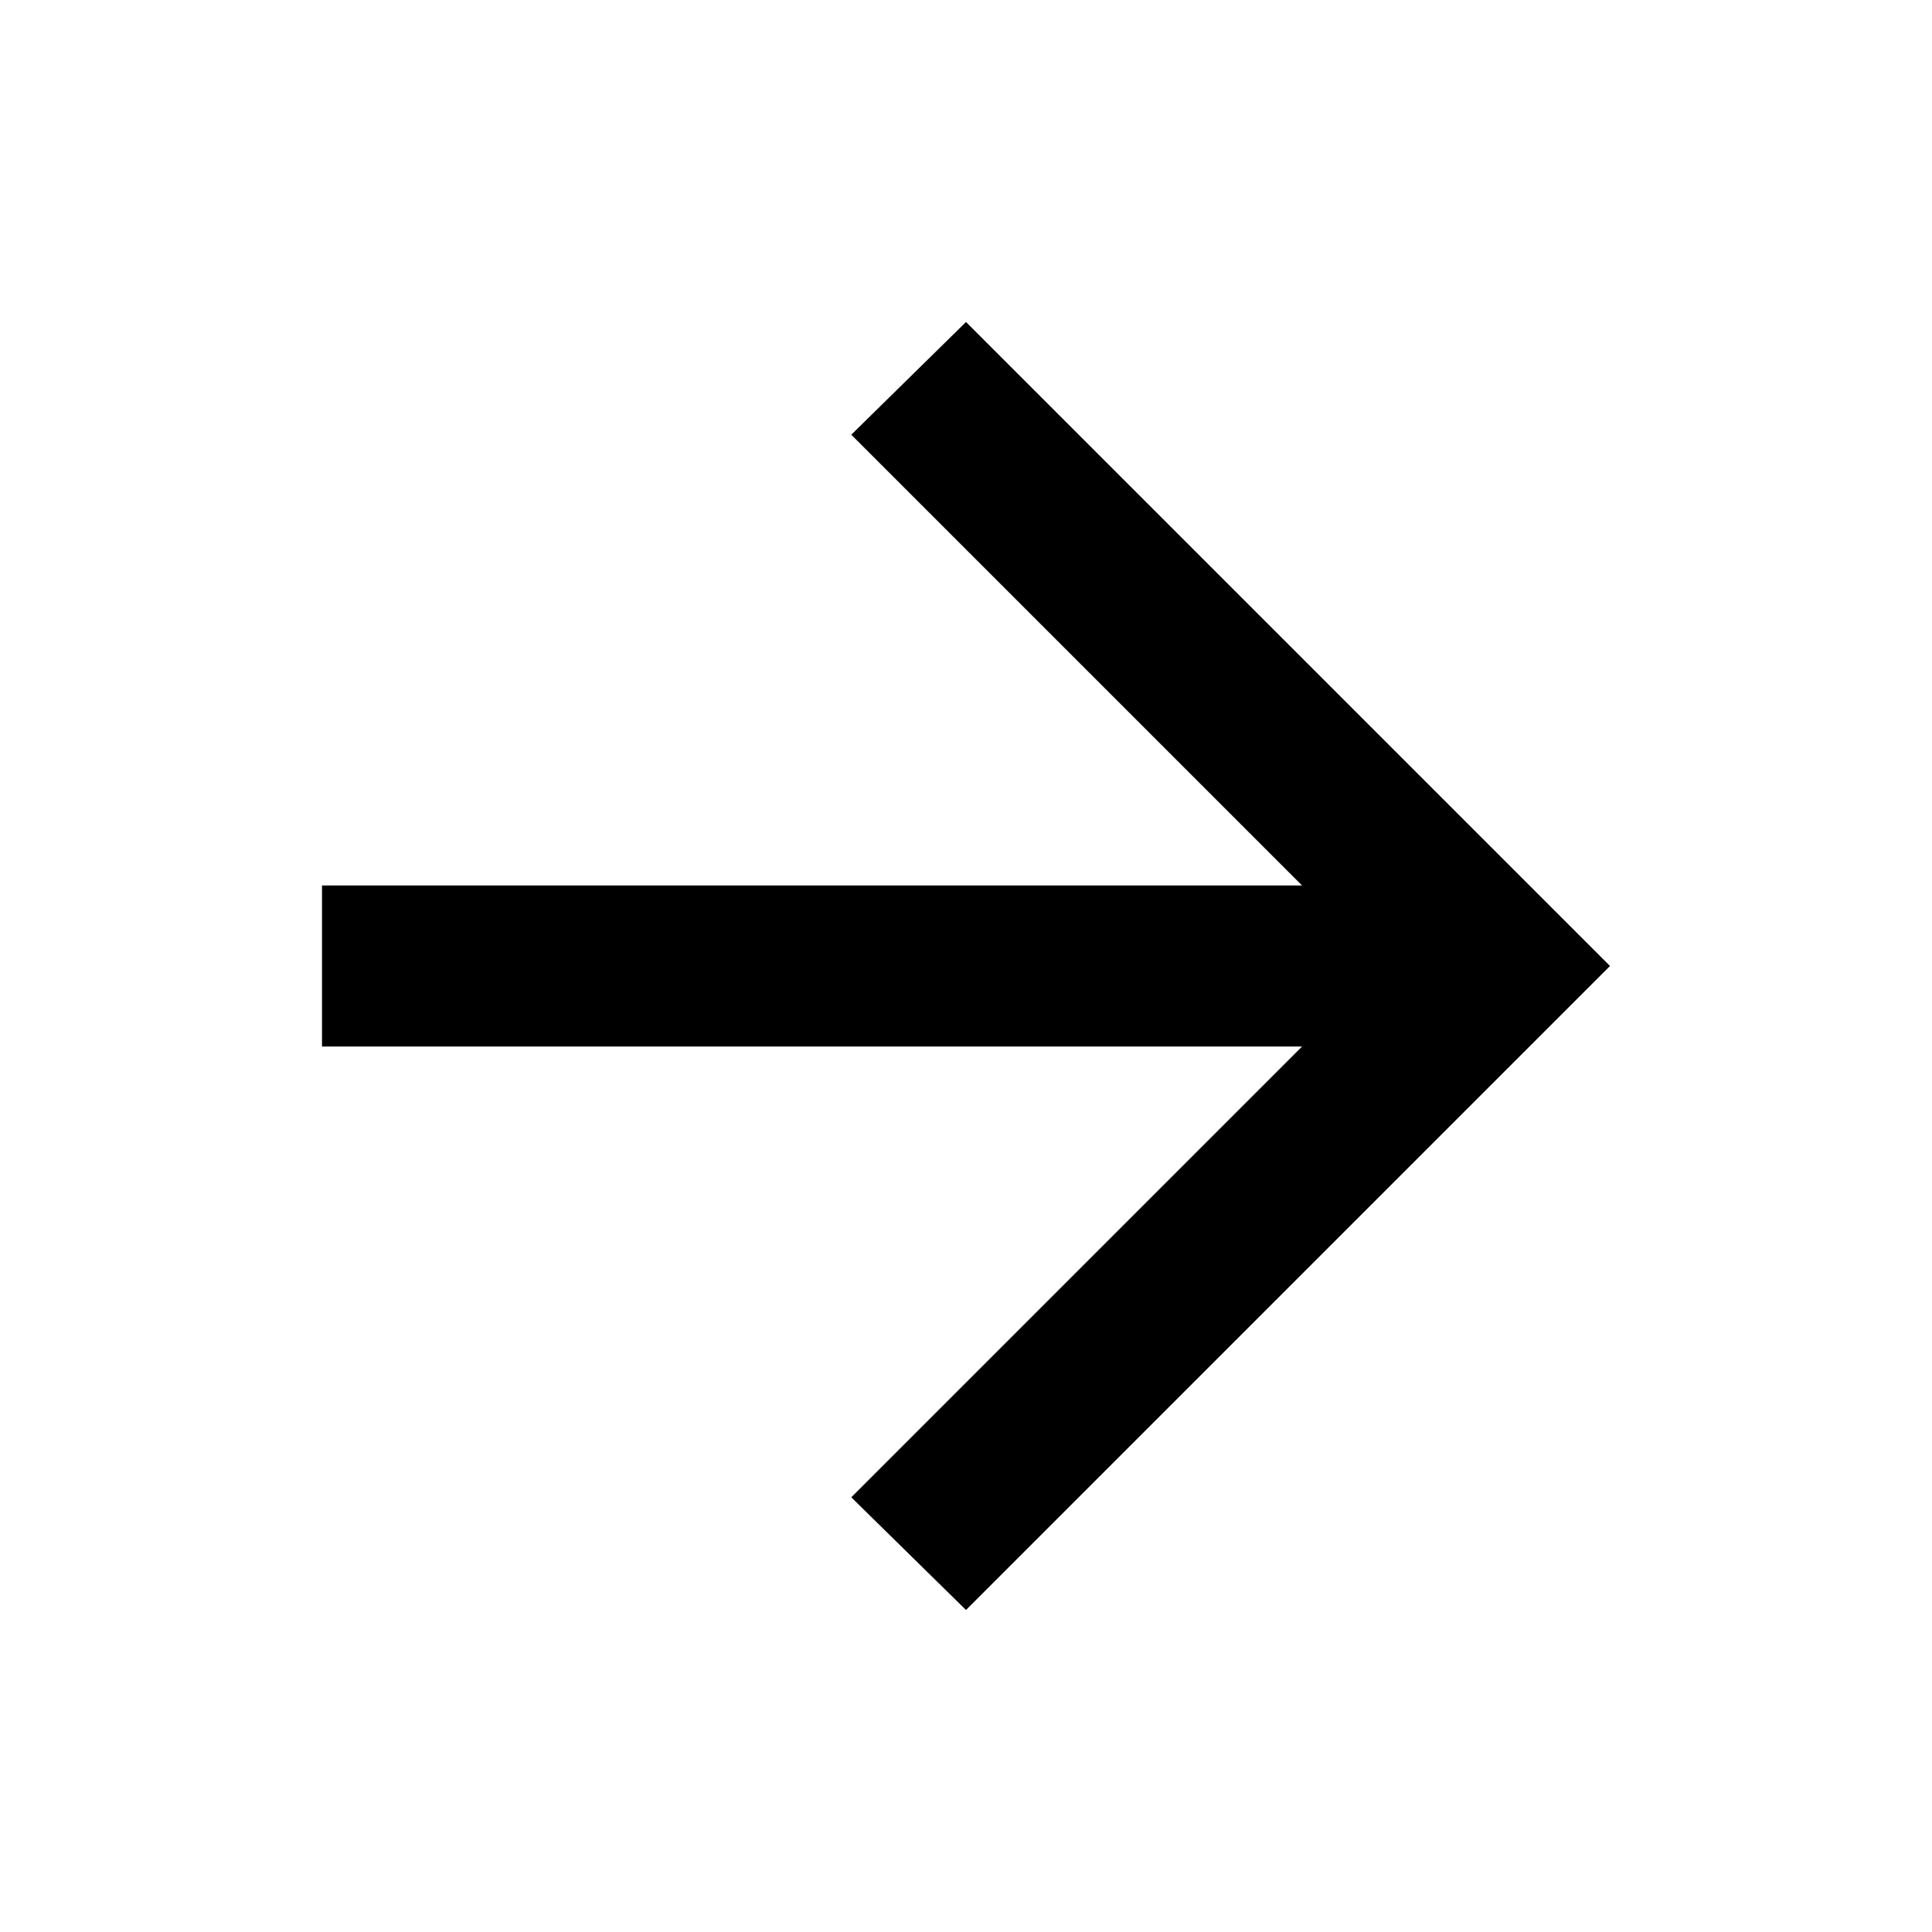
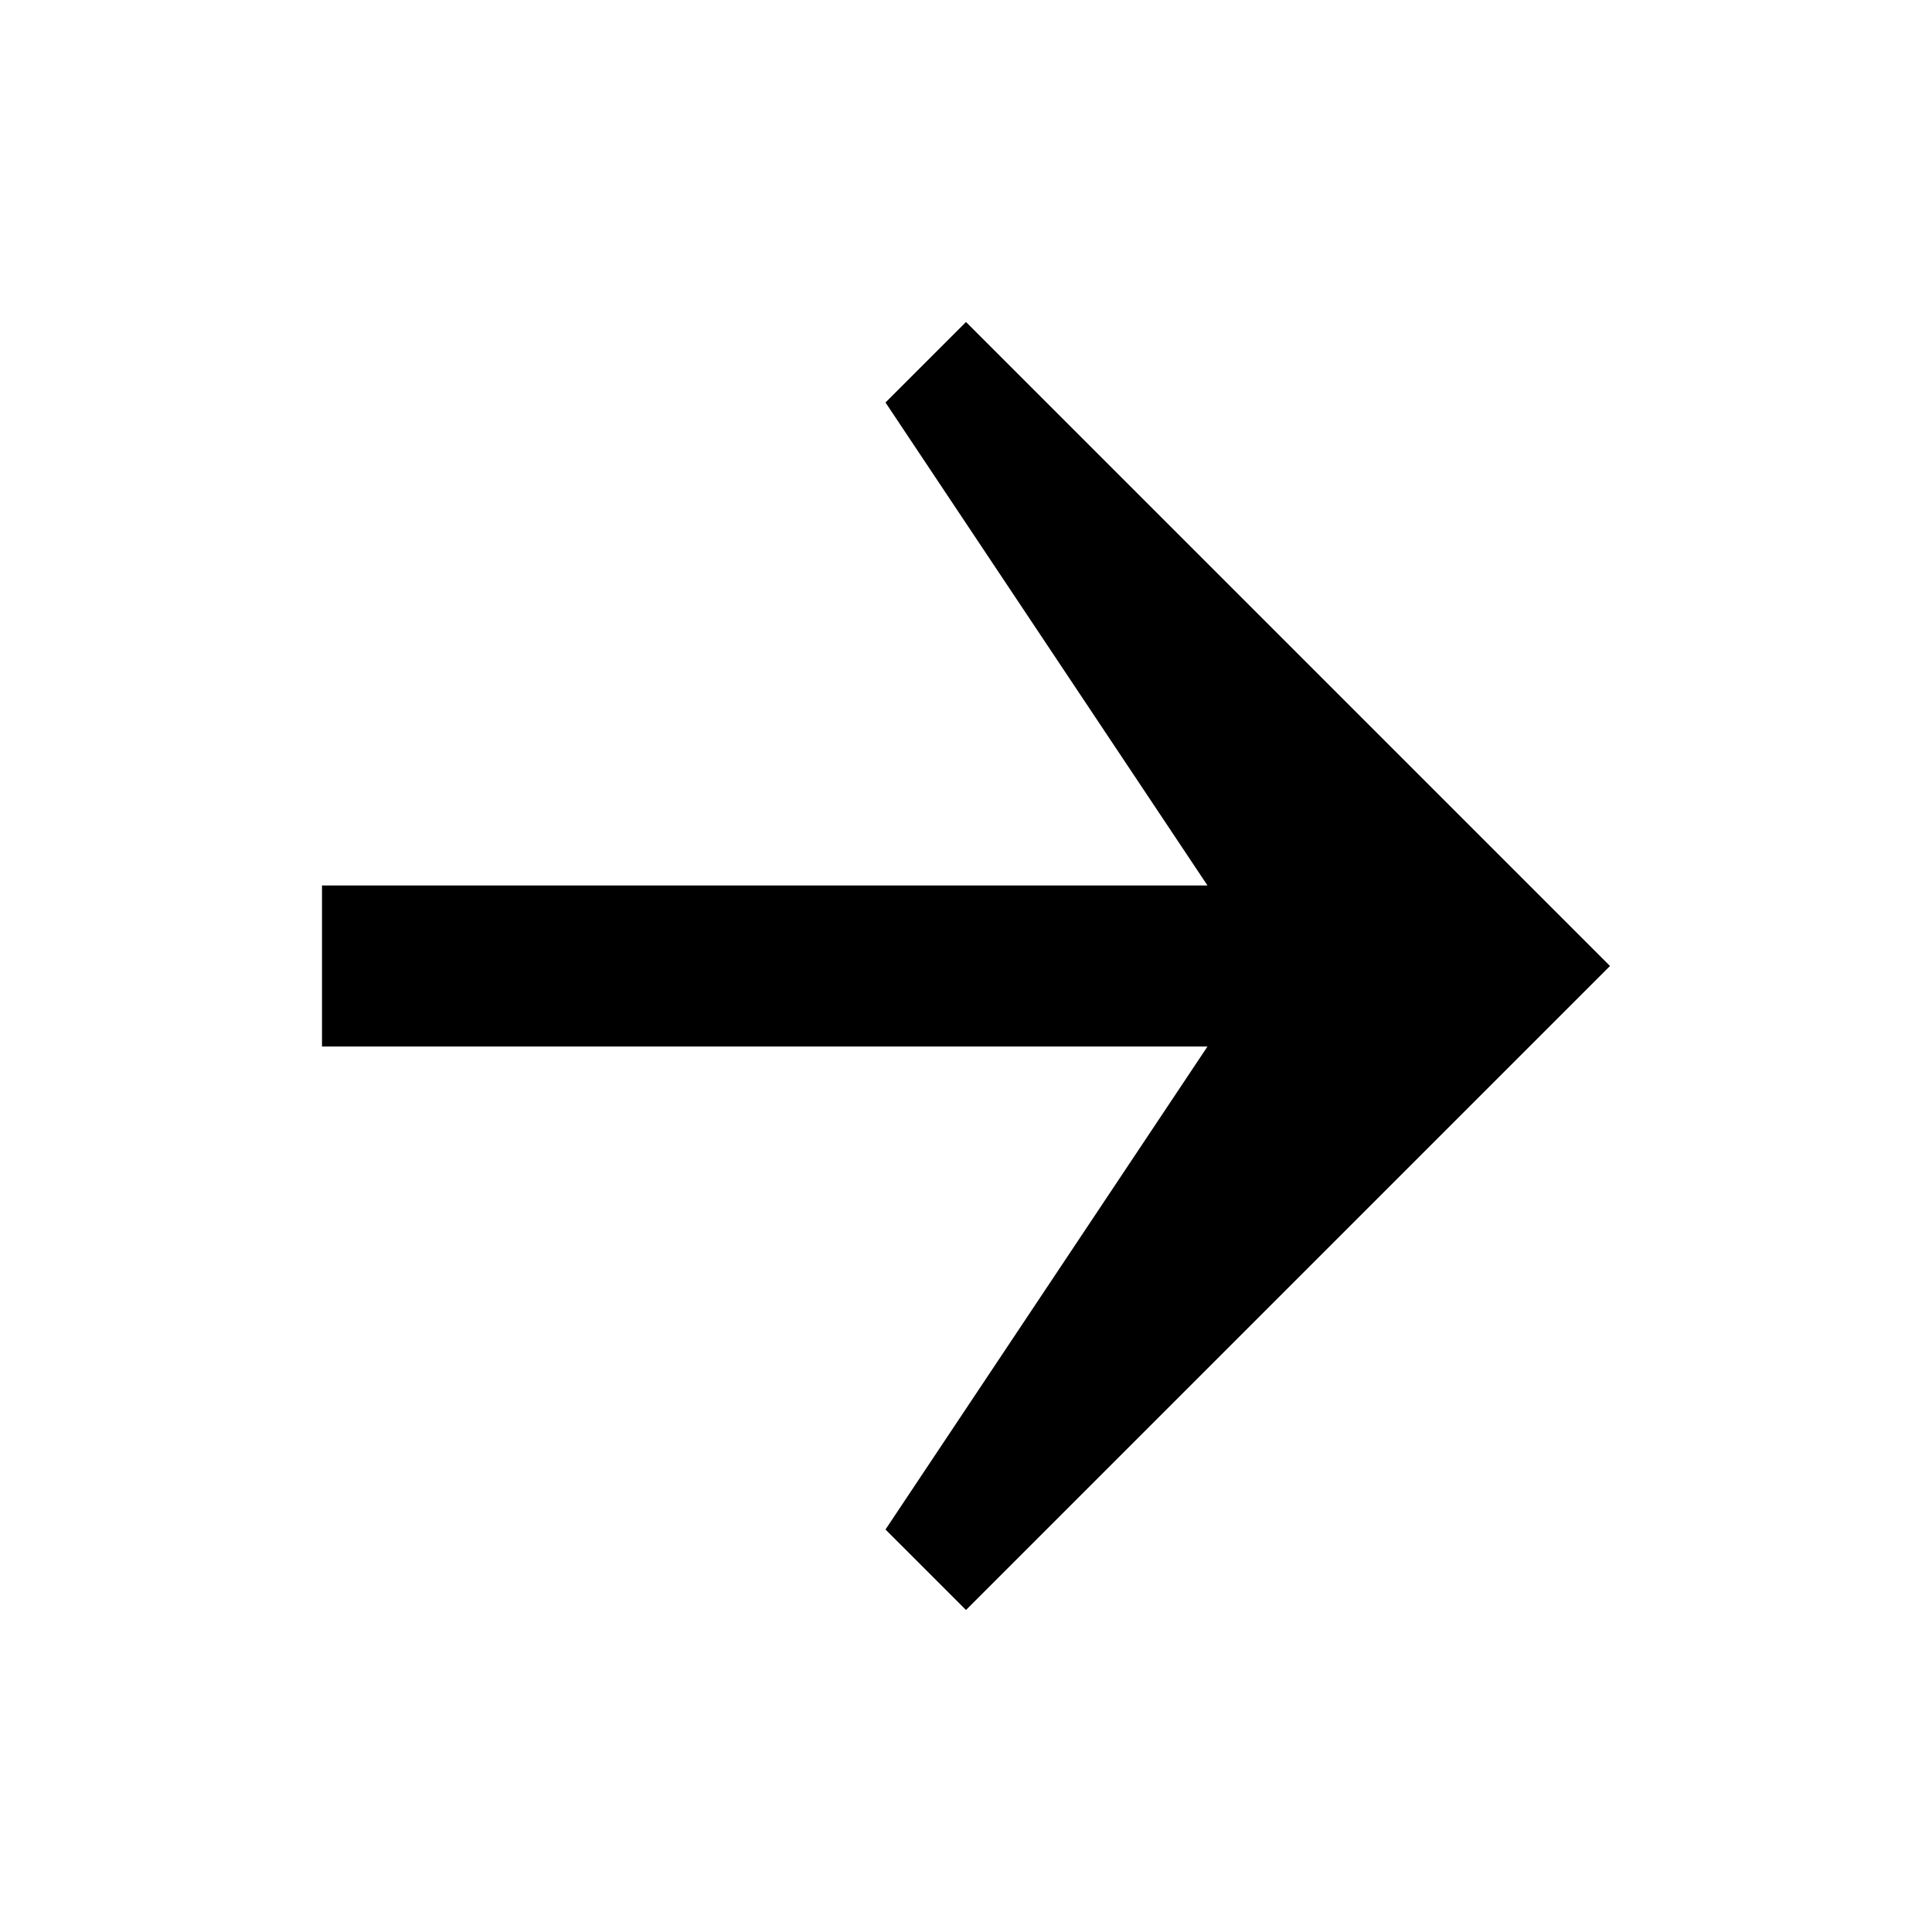
<svg xmlns="http://www.w3.org/2000/svg" width="24" height="24" viewBox="0 0 24 24" fill="none">
-   <path d="M16.175 13H4V11H16.175L10.575 5.4L12 4L20 12L12 20L10.575 18.6L16.175 13Z" fill="black" />
+   <path d="M20 12L12 20L11 19L15 13H4V11H15L11 5L12 4L20 12Z" fill="black" />
</svg>
